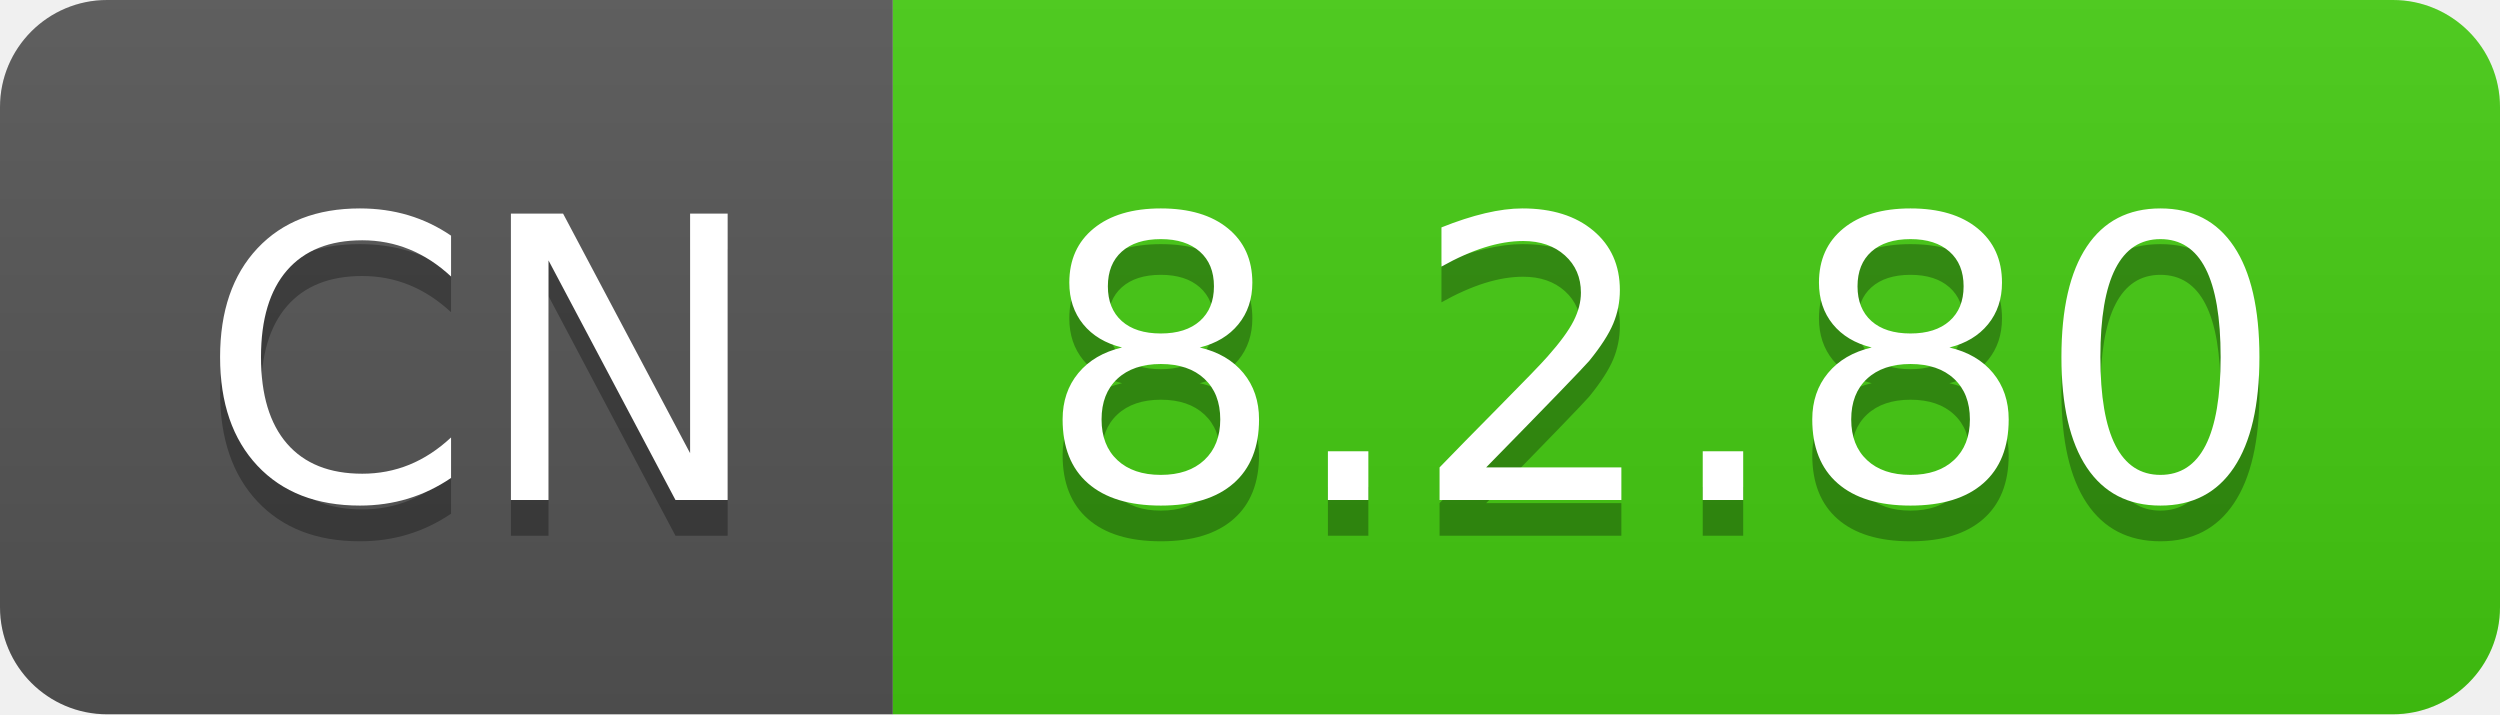
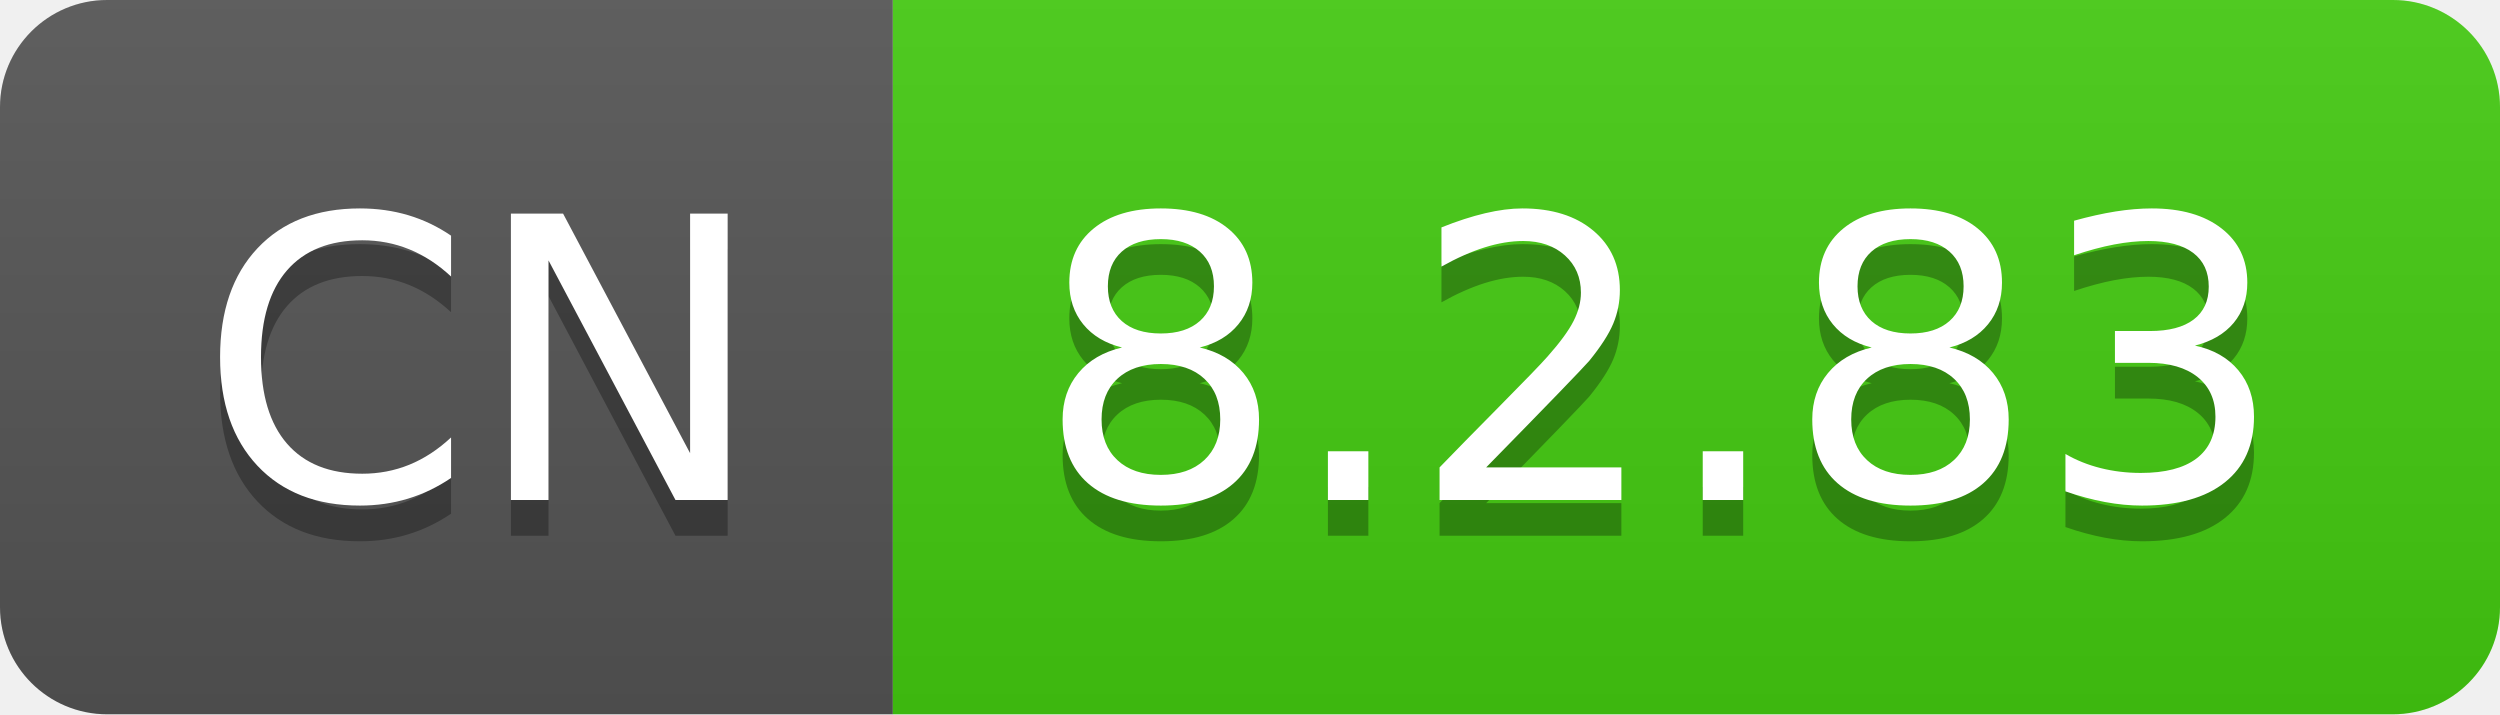
- <svg xmlns="http://www.w3.org/2000/svg" width="70" height="20" role="img" aria-label="CN: 8.2.80">
+ <svg xmlns="http://www.w3.org/2000/svg" width="70" height="20" role="img" aria-label="CN: 8.2.83">
  <linearGradient id="s" x2="0" y2="100%">
    <stop offset="0" stop-color="#bbb" stop-opacity=".1" />
    <stop offset="1" stop-opacity=".1" />
  </linearGradient>
  <clipPath id="r">
    <rect width="70" height="20" rx="3" fill="#fff" />
  </clipPath>
  <g clip-path="url(#r)">
    <rect width="25" height="20" fill="#555" />
    <rect x="25" width="45" height="20" fill="#4c1" />
    <rect width="70" height="20" fill="url(#s)" />
  </g>
  <g fill="#fff" text-anchor="middle" font-family="Verdana,Geneva,DejaVu Sans,sans-serif" text-rendering="geometricPrecision" font-size="110">
    <text aria-hidden="true" x="135" y="150" fill="#010101" fill-opacity=".3" transform="scale(.1)" textLength="150">CN</text>
    <text x="135" y="140" transform="scale(.1)" fill="#fff" textLength="150">CN</text>
-     <text aria-hidden="true" x="465" y="150" fill="#010101" fill-opacity=".3" transform="scale(.1)" textLength="350">8.2.80</text>
-     <text x="465" y="140" transform="scale(.1)" fill="#fff" textLength="350">8.2.80</text>
+     <text aria-hidden="true" x="465" y="150" fill="#010101" fill-opacity=".3" transform="scale(.1)" textLength="350">8.2.83</text>
+     <text x="465" y="140" transform="scale(.1)" fill="#fff" textLength="350">8.2.83</text>
  </g>
</svg>
